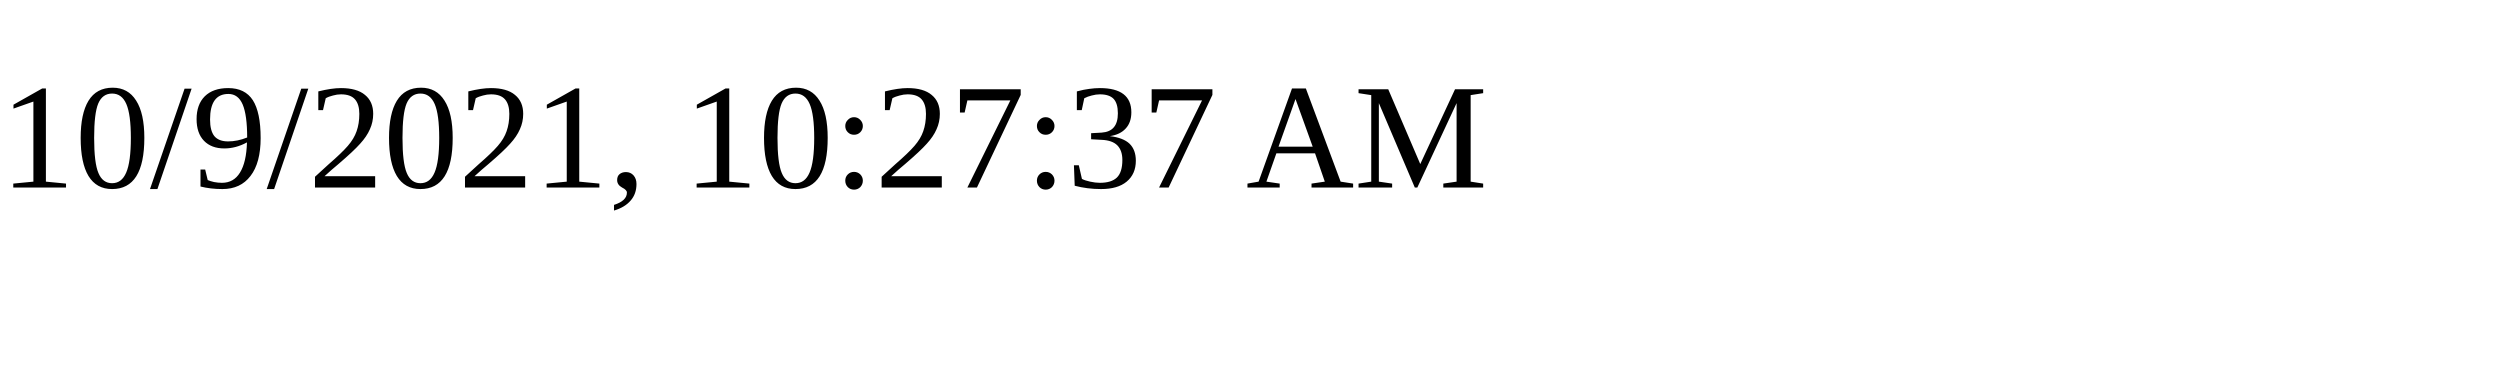
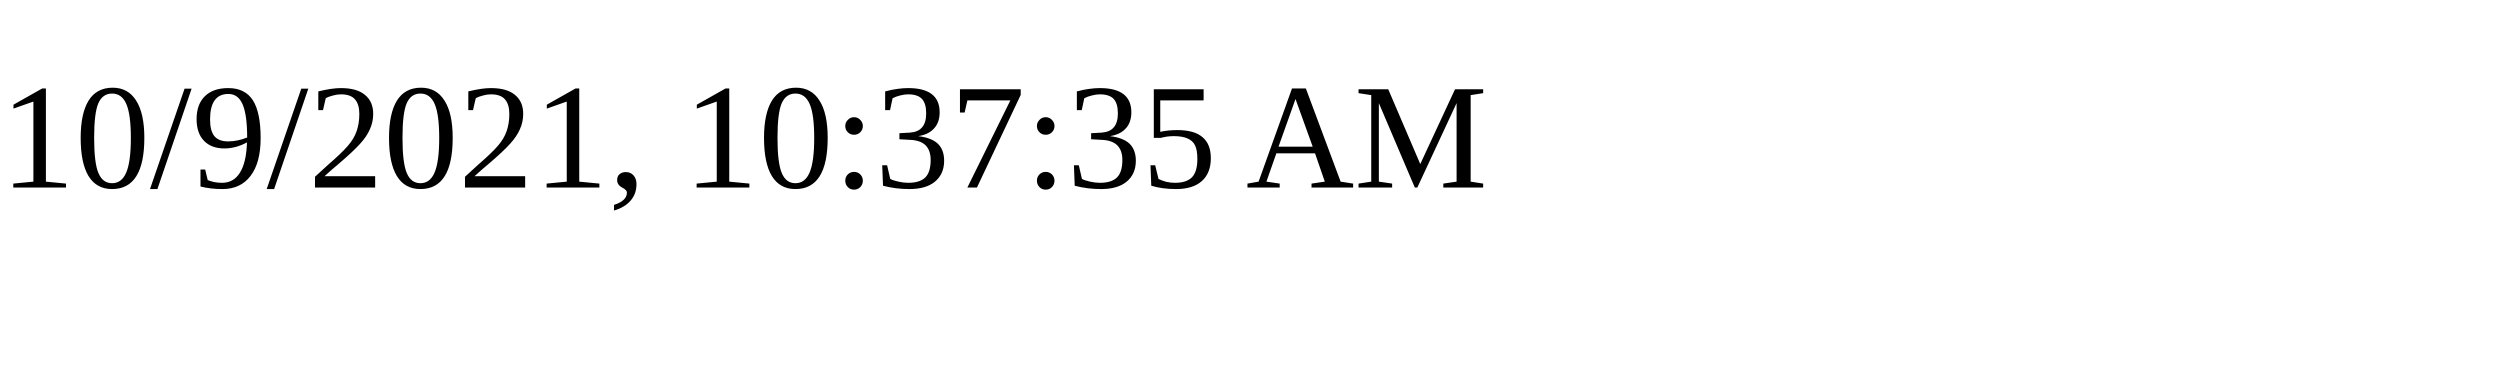
<svg xmlns="http://www.w3.org/2000/svg" height="30" width="200">
-   <text x="0" y="15">10/9/2021, 10:27:37 AM</text>
+   <text x="0" y="15">10/9/2021, 10:37:35 AM</text>
</svg>
